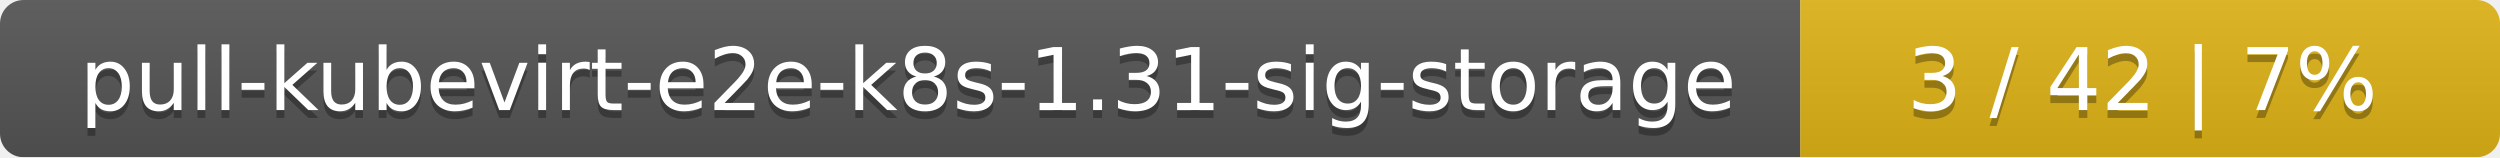
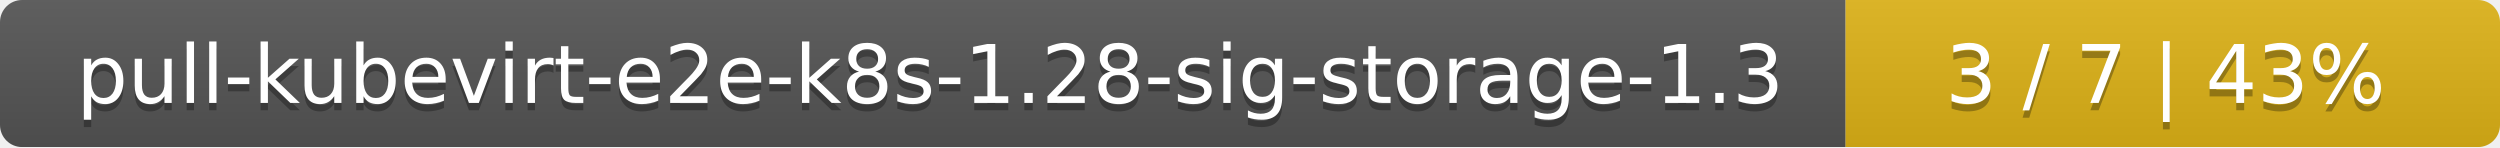
- <svg xmlns="http://www.w3.org/2000/svg" width="318" height="20">
+ <svg xmlns="http://www.w3.org/2000/svg" width="340" height="20">
  <linearGradient id="smooth" x2="0" y2="100%">
    <stop offset="0" stop-color="#bbb" stop-opacity=".1" />
    <stop offset="1" stop-opacity=".1" />
  </linearGradient>
  <mask id="round">
-     <rect width="318" height="20" rx="3" fill="#fff" />
+     <rect width="340" height="20" rx="3" fill="#fff" />
  </mask>
  <g mask="url(#round)">
-     <rect width="229" height="20" fill="#555" />
-     <rect x="229" width="89" height="20" fill="#dfb317" />
-     <rect width="318" height="20" fill="url(#smooth)" />
+     <rect width="251" height="20" fill="#555" />
+     <rect x="251" width="89" height="20" fill="#dfb317" />
+     <rect width="340" height="20" fill="url(#smooth)" />
  </g>
  <g fill="#fff" text-anchor="middle" font-family="DejaVu Sans,Verdana,Geneva,sans-serif" font-size="11">
-     <text x="115.5" y="15" fill="#010101" fill-opacity=".3">pull-kubevirt-e2e-k8s-1.31-sig-storage</text>
-     <text x="115.5" y="14">pull-kubevirt-e2e-k8s-1.31-sig-storage</text>
-     <text x="272.5" y="15" fill="#010101" fill-opacity=".3">3 / 42    |    7%</text>
-     <text x="272.5" y="14">3 / 42    |    7%</text>
+     <text x="126.5" y="15" fill="#010101" fill-opacity=".3">pull-kubevirt-e2e-k8s-1.28-sig-storage-1.3</text>
+     <text x="126.5" y="14">pull-kubevirt-e2e-k8s-1.28-sig-storage-1.3</text>
+     <text x="294.5" y="15" fill="#010101" fill-opacity=".3">3 / 7    |    43%</text>
+     <text x="294.5" y="14">3 / 7    |    43%</text>
  </g>
</svg>
